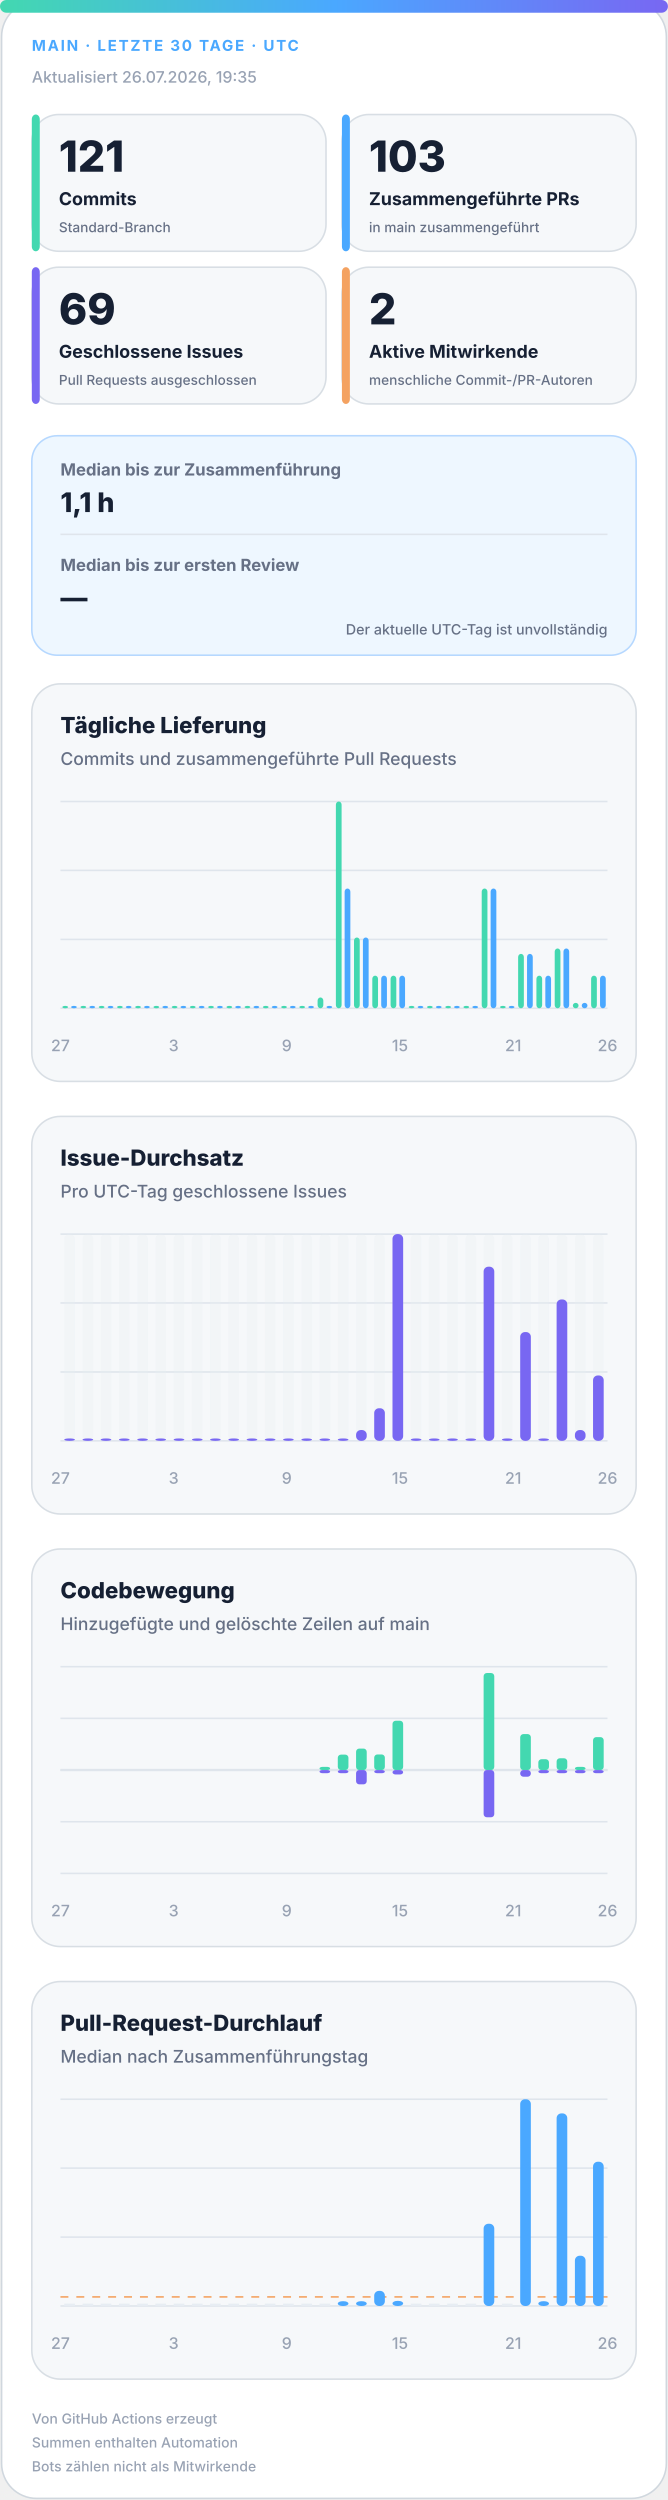
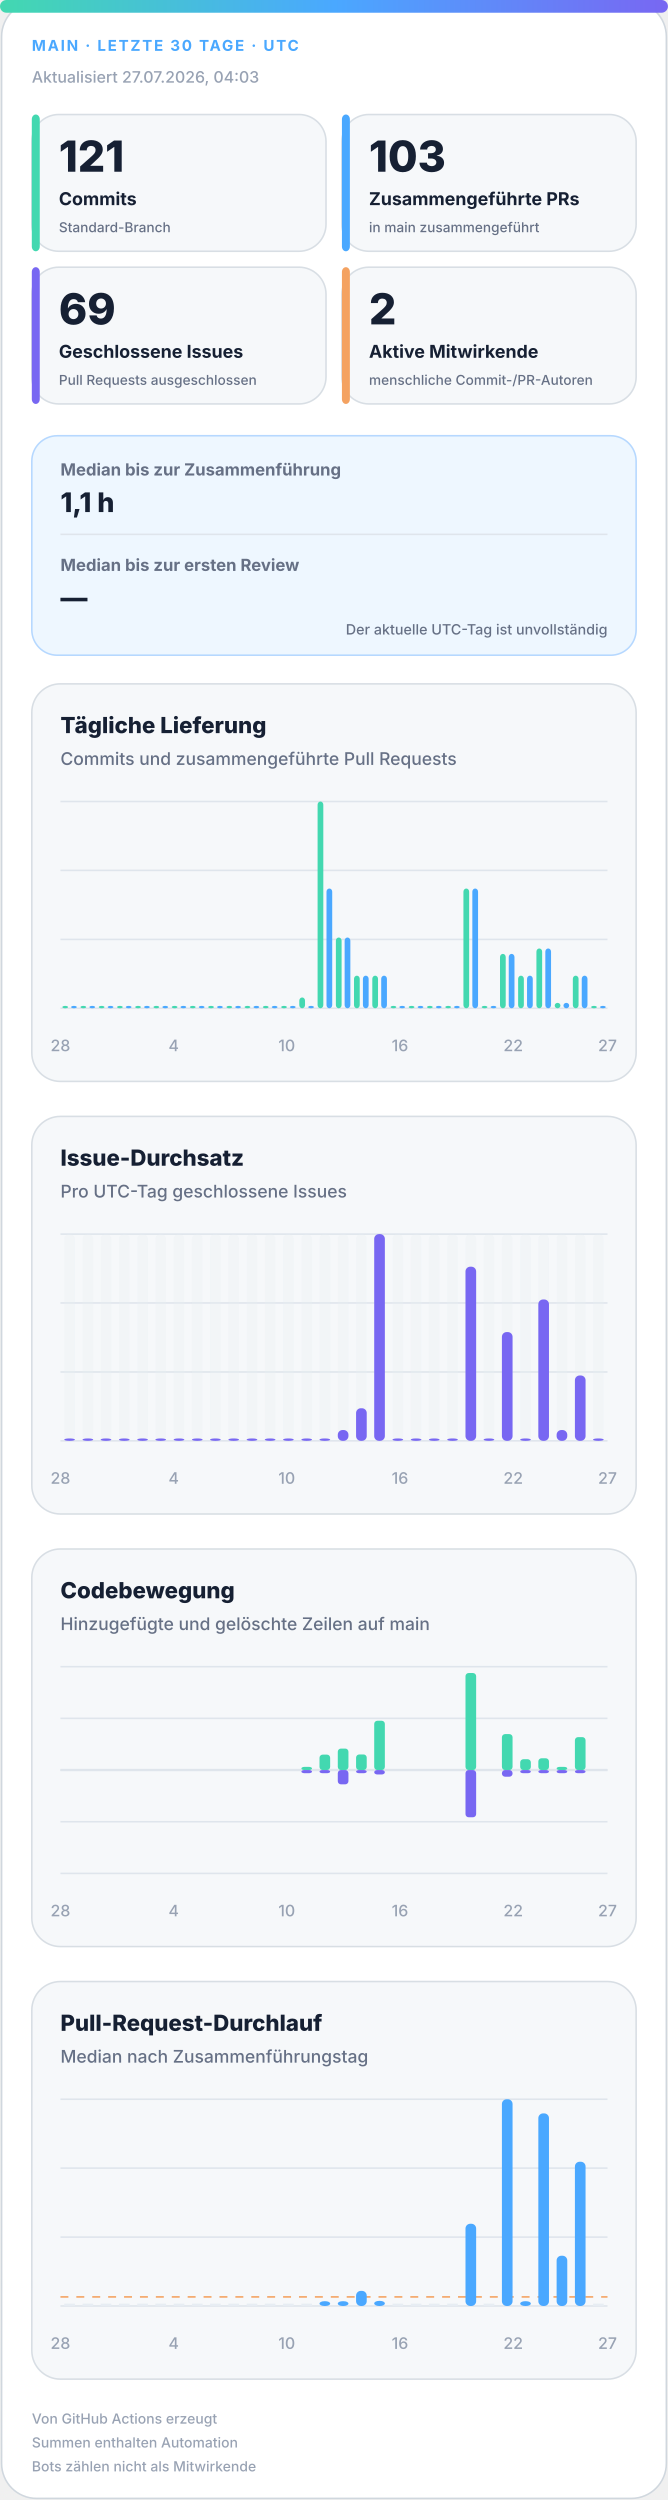
<svg xmlns="http://www.w3.org/2000/svg" width="420" height="1572" viewBox="0 0 420 1572" role="img" aria-labelledby="title desc">
  <defs>
    <linearGradient id="accent" x1="0" y1="0" x2="1" y2="0">
      <stop offset="0%" stop-color="#43d8b0" />
      <stop offset="50%" stop-color="#4aa8ff" />
      <stop offset="100%" stop-color="#7867f2" />
    </linearGradient>
    <linearGradient id="soft" x1="0" y1="0" x2="1" y2="1">
      <stop offset="0%" stop-color="#43d8b0" stop-opacity=".18" />
      <stop offset="100%" stop-color="#7867f2" stop-opacity=".12" />
    </linearGradient>
  </defs>
  <style>
.bg{fill:#fff;stroke:#d0d7de}.surface{fill:#f6f8fa;stroke:#d8dee4}.strong{fill:#eef7ff;stroke:#b6d8ff}.ink{fill:#162033}.muted{fill:#667085}.faint{fill:#98a2b3}.grid{stroke:#dfe5ec}.track{fill:#e7edf3}
.meta{font:750 11px -apple-system,BlinkMacSystemFont,"Segoe UI",sans-serif;letter-spacing:1.1px}.value{font:820 31px -apple-system,BlinkMacSystemFont,"Segoe UI",sans-serif}.label{font:720 13px -apple-system,BlinkMacSystemFont,"Segoe UI",sans-serif}.scope{font:520 10px -apple-system,BlinkMacSystemFont,"Segoe UI",sans-serif}.chart-title{font:760 14px -apple-system,BlinkMacSystemFont,"Segoe UI",sans-serif}.chart-subtitle{font:520 11px -apple-system,BlinkMacSystemFont,"Segoe UI",sans-serif}.small{font:540 10px -apple-system,BlinkMacSystemFont,"Segoe UI",sans-serif}.flow-value{font:780 17px -apple-system,BlinkMacSystemFont,"Segoe UI",sans-serif}
@media(prefers-color-scheme:dark){.bg{fill:#0d1117;stroke:#30363d}.surface{fill:#161b22;stroke:#30363d}.strong{fill:#10263a;stroke:#244d70}.ink{fill:#f0f6fc}.muted{fill:#a7b0bc}.faint{fill:#7d8590}.grid{stroke:#30363d}.track{fill:#27313d}}
</style>
  <rect class="bg" x="1" y="1" width="418" height="1570" rx="22" />
  <rect x="0" y="0" width="420" height="8" rx="4" fill="url(#accent)" />
  <text class="meta" x="20" y="32" fill="#4aa8ff" style="font-size:9.5px">MAIN · LETZTE 30 TAGE · UTC</text>
-   <text class="small faint" x="20" y="52">Aktualisiert 26.07.2026, 19:35</text>
+   <text class="small faint" x="20" y="52">Aktualisiert 27.07.2026, 04:03</text>
  <g>
    <rect class="surface" x="20" y="72" width="185" height="86" rx="17" />
    <rect x="20" y="72" width="5" height="86" rx="3" fill="#43d8b0" />
    <text class="value ink" x="37" y="108" style="font-size:27px">121</text>
    <text class="label ink" x="37" y="129" style="font-size:11.2px">Commits</text>
    <text class="scope muted" x="37" y="146" style="font-size:8.6px">Standard-Branch</text>
  </g>
  <g>
    <rect class="surface" x="215" y="72" width="185" height="86" rx="17" />
    <rect x="215" y="72" width="5" height="86" rx="3" fill="#4aa8ff" />
    <text class="value ink" x="232" y="108" style="font-size:27px">103</text>
    <text class="label ink" x="232" y="129" style="font-size:11.2px">Zusammengeführte PRs</text>
    <text class="scope muted" x="232" y="146" style="font-size:8.6px">in main zusammengeführt</text>
  </g>
  <g>
    <rect class="surface" x="20" y="168" width="185" height="86" rx="17" />
    <rect x="20" y="168" width="5" height="86" rx="3" fill="#7867f2" />
    <text class="value ink" x="37" y="204" style="font-size:27px">69</text>
    <text class="label ink" x="37" y="225" style="font-size:11.2px">Geschlossene Issues</text>
    <text class="scope muted" x="37" y="242" style="font-size:8.6px">Pull Requests ausgeschlossen</text>
  </g>
  <g>
    <rect class="surface" x="215" y="168" width="185" height="86" rx="17" />
    <rect x="215" y="168" width="5" height="86" rx="3" fill="#f4a261" />
    <text class="value ink" x="232" y="204" style="font-size:27px">2</text>
    <text class="label ink" x="232" y="225" style="font-size:11.2px">Aktive Mitwirkende</text>
    <text class="scope muted" x="232" y="242" style="font-size:8.6px">menschliche Commit-/PR-Autoren</text>
  </g>
  <g>
    <rect class="strong" x="20" y="274" width="380" height="138" rx="16" fill="url(#soft)" />
    <text class="label muted" x="38" y="299" style="font-size:10.5px">Median bis zur Zusammenführung</text>
    <text class="flow-value ink" x="38" y="322">1,1 h</text>
    <line class="grid" x1="38" y1="336" x2="382" y2="336" />
    <text class="label muted" x="38" y="359" style="font-size:10.5px">Median bis zur ersten Review</text>
    <text class="flow-value ink" x="38" y="382">—</text>
    <text class="scope muted" x="382" y="399" text-anchor="end" style="font-size:9px">Der aktuelle UTC-Tag ist unvollständig</text>
  </g>
  <g>
    <rect class="surface" x="20" y="430" width="380" height="250" rx="18" />
    <text class="chart-title ink" x="38" y="461">Tägliche Lieferung</text>
    <text class="chart-subtitle muted" x="38" y="481">Commits und zusammengeführte Pull Requests</text>
    <line class="grid" x1="38" y1="504.0" x2="382" y2="504.0" />
    <line class="grid" x1="38" y1="547.3" x2="382" y2="547.3" />
    <line class="grid" x1="38" y1="590.7" x2="382" y2="590.7" />
    <line class="grid" x1="38" y1="634.0" x2="382" y2="634.0" />
    <rect x="39.2" y="632.5" width="3.6" height="1.5" rx="2" fill="#43d8b0" />
    <rect x="44.7" y="632.5" width="3.6" height="1.5" rx="2" fill="#4aa8ff" />
    <rect x="50.6" y="632.5" width="3.6" height="1.5" rx="2" fill="#43d8b0" />
    <rect x="56.2" y="632.5" width="3.6" height="1.5" rx="2" fill="#4aa8ff" />
    <rect x="62.1" y="632.5" width="3.6" height="1.5" rx="2" fill="#43d8b0" />
    <rect x="67.7" y="632.5" width="3.6" height="1.5" rx="2" fill="#4aa8ff" />
    <rect x="73.6" y="632.5" width="3.6" height="1.5" rx="2" fill="#43d8b0" />
    <rect x="79.1" y="632.5" width="3.6" height="1.5" rx="2" fill="#4aa8ff" />
    <rect x="85.0" y="632.5" width="3.6" height="1.5" rx="2" fill="#43d8b0" />
    <rect x="90.6" y="632.5" width="3.6" height="1.5" rx="2" fill="#4aa8ff" />
    <rect x="96.5" y="632.5" width="3.6" height="1.5" rx="2" fill="#43d8b0" />
    <rect x="102.1" y="632.5" width="3.6" height="1.5" rx="2" fill="#4aa8ff" />
    <rect x="108.0" y="632.5" width="3.6" height="1.5" rx="2" fill="#43d8b0" />
    <rect x="113.5" y="632.5" width="3.6" height="1.5" rx="2" fill="#4aa8ff" />
    <rect x="119.4" y="632.5" width="3.6" height="1.5" rx="2" fill="#43d8b0" />
    <rect x="125.0" y="632.5" width="3.6" height="1.5" rx="2" fill="#4aa8ff" />
    <rect x="130.9" y="632.5" width="3.6" height="1.5" rx="2" fill="#43d8b0" />
    <rect x="136.5" y="632.5" width="3.6" height="1.5" rx="2" fill="#4aa8ff" />
    <rect x="142.4" y="632.5" width="3.6" height="1.5" rx="2" fill="#43d8b0" />
    <rect x="147.9" y="632.5" width="3.6" height="1.5" rx="2" fill="#4aa8ff" />
    <rect x="153.8" y="632.5" width="3.6" height="1.5" rx="2" fill="#43d8b0" />
    <rect x="159.4" y="632.5" width="3.6" height="1.5" rx="2" fill="#4aa8ff" />
    <rect x="165.3" y="632.5" width="3.6" height="1.5" rx="2" fill="#43d8b0" />
    <rect x="170.9" y="632.5" width="3.6" height="1.5" rx="2" fill="#4aa8ff" />
    <rect x="176.8" y="632.5" width="3.6" height="1.5" rx="2" fill="#43d8b0" />
    <rect x="182.3" y="632.5" width="3.6" height="1.5" rx="2" fill="#4aa8ff" />
-     <rect x="188.2" y="632.5" width="3.6" height="1.5" rx="2" fill="#43d8b0" />
+     <rect x="188.2" y="627.2" width="3.6" height="6.8" rx="2" fill="#43d8b0" />
    <rect x="193.8" y="632.5" width="3.6" height="1.5" rx="2" fill="#4aa8ff" />
-     <rect x="199.7" y="627.2" width="3.6" height="6.8" rx="2" fill="#43d8b0" />
-     <rect x="205.3" y="632.5" width="3.6" height="1.5" rx="2" fill="#4aa8ff" />
-     <rect x="211.2" y="504.0" width="3.6" height="130.0" rx="2" fill="#43d8b0" />
-     <rect x="216.7" y="558.7" width="3.6" height="75.3" rx="2" fill="#4aa8ff" />
-     <rect x="222.6" y="589.5" width="3.6" height="44.5" rx="2" fill="#43d8b0" />
-     <rect x="228.2" y="589.5" width="3.6" height="44.5" rx="2" fill="#4aa8ff" />
+     <rect x="199.7" y="504.0" width="3.6" height="130.0" rx="2" fill="#43d8b0" />
+     <rect x="205.3" y="558.7" width="3.6" height="75.3" rx="2" fill="#4aa8ff" />
+     <rect x="211.2" y="589.5" width="3.6" height="44.5" rx="2" fill="#43d8b0" />
+     <rect x="216.7" y="589.5" width="3.6" height="44.5" rx="2" fill="#4aa8ff" />
+     <rect x="222.6" y="613.5" width="3.6" height="20.5" rx="2" fill="#43d8b0" />
+     <rect x="228.2" y="613.5" width="3.6" height="20.5" rx="2" fill="#4aa8ff" />
    <rect x="234.1" y="613.5" width="3.6" height="20.5" rx="2" fill="#43d8b0" />
    <rect x="239.7" y="613.5" width="3.6" height="20.5" rx="2" fill="#4aa8ff" />
-     <rect x="245.6" y="613.5" width="3.6" height="20.5" rx="2" fill="#43d8b0" />
-     <rect x="251.1" y="613.5" width="3.6" height="20.5" rx="2" fill="#4aa8ff" />
+     <rect x="245.6" y="632.5" width="3.6" height="1.5" rx="2" fill="#43d8b0" />
+     <rect x="251.1" y="632.5" width="3.6" height="1.5" rx="2" fill="#4aa8ff" />
    <rect x="257.0" y="632.5" width="3.6" height="1.5" rx="2" fill="#43d8b0" />
    <rect x="262.6" y="632.5" width="3.6" height="1.5" rx="2" fill="#4aa8ff" />
    <rect x="268.5" y="632.5" width="3.6" height="1.5" rx="2" fill="#43d8b0" />
    <rect x="274.1" y="632.5" width="3.6" height="1.5" rx="2" fill="#4aa8ff" />
    <rect x="280.0" y="632.5" width="3.6" height="1.5" rx="2" fill="#43d8b0" />
    <rect x="285.5" y="632.5" width="3.6" height="1.5" rx="2" fill="#4aa8ff" />
-     <rect x="291.4" y="632.5" width="3.6" height="1.5" rx="2" fill="#43d8b0" />
-     <rect x="297.0" y="632.5" width="3.6" height="1.5" rx="2" fill="#4aa8ff" />
-     <rect x="302.9" y="558.7" width="3.6" height="75.3" rx="2" fill="#43d8b0" />
-     <rect x="308.5" y="558.7" width="3.6" height="75.3" rx="2" fill="#4aa8ff" />
-     <rect x="314.4" y="632.5" width="3.6" height="1.5" rx="2" fill="#43d8b0" />
-     <rect x="319.9" y="632.5" width="3.6" height="1.5" rx="2" fill="#4aa8ff" />
-     <rect x="325.8" y="599.8" width="3.6" height="34.2" rx="2" fill="#43d8b0" />
-     <rect x="331.4" y="599.8" width="3.6" height="34.2" rx="2" fill="#4aa8ff" />
-     <rect x="337.3" y="613.5" width="3.6" height="20.5" rx="2" fill="#43d8b0" />
-     <rect x="342.9" y="613.5" width="3.6" height="20.5" rx="2" fill="#4aa8ff" />
-     <rect x="348.8" y="596.4" width="3.6" height="37.6" rx="2" fill="#43d8b0" />
-     <rect x="354.3" y="596.4" width="3.6" height="37.6" rx="2" fill="#4aa8ff" />
-     <rect x="360.2" y="630.6" width="3.6" height="3.4" rx="2" fill="#43d8b0" />
-     <rect x="365.8" y="630.6" width="3.6" height="3.4" rx="2" fill="#4aa8ff" />
-     <rect x="371.7" y="613.5" width="3.6" height="20.5" rx="2" fill="#43d8b0" />
-     <rect x="377.3" y="613.5" width="3.6" height="20.5" rx="2" fill="#4aa8ff" />
-     <text class="small faint" x="38.0" y="661" text-anchor="middle">27</text>
-     <text class="small faint" x="109.2" y="661" text-anchor="middle">3</text>
-     <text class="small faint" x="180.3" y="661" text-anchor="middle">9</text>
-     <text class="small faint" x="251.5" y="661" text-anchor="middle">15</text>
-     <text class="small faint" x="322.7" y="661" text-anchor="middle">21</text>
-     <text class="small faint" x="382.0" y="661" text-anchor="middle">26</text>
+     <rect x="291.4" y="558.7" width="3.6" height="75.3" rx="2" fill="#43d8b0" />
+     <rect x="297.0" y="558.7" width="3.6" height="75.3" rx="2" fill="#4aa8ff" />
+     <rect x="302.9" y="632.5" width="3.6" height="1.5" rx="2" fill="#43d8b0" />
+     <rect x="308.5" y="632.5" width="3.6" height="1.5" rx="2" fill="#4aa8ff" />
+     <rect x="314.4" y="599.8" width="3.6" height="34.2" rx="2" fill="#43d8b0" />
+     <rect x="319.9" y="599.8" width="3.6" height="34.2" rx="2" fill="#4aa8ff" />
+     <rect x="325.8" y="613.5" width="3.6" height="20.5" rx="2" fill="#43d8b0" />
+     <rect x="331.4" y="613.5" width="3.6" height="20.5" rx="2" fill="#4aa8ff" />
+     <rect x="337.3" y="596.4" width="3.6" height="37.6" rx="2" fill="#43d8b0" />
+     <rect x="342.9" y="596.4" width="3.6" height="37.6" rx="2" fill="#4aa8ff" />
+     <rect x="348.8" y="630.6" width="3.6" height="3.4" rx="2" fill="#43d8b0" />
+     <rect x="354.3" y="630.6" width="3.6" height="3.4" rx="2" fill="#4aa8ff" />
+     <rect x="360.2" y="613.5" width="3.6" height="20.5" rx="2" fill="#43d8b0" />
+     <rect x="365.8" y="613.5" width="3.6" height="20.5" rx="2" fill="#4aa8ff" />
+     <rect x="371.7" y="632.5" width="3.6" height="1.5" rx="2" fill="#43d8b0" />
+     <rect x="377.3" y="632.5" width="3.6" height="1.5" rx="2" fill="#4aa8ff" />
+     <text class="small faint" x="38.0" y="661" text-anchor="middle">28</text>
+     <text class="small faint" x="109.2" y="661" text-anchor="middle">4</text>
+     <text class="small faint" x="180.3" y="661" text-anchor="middle">10</text>
+     <text class="small faint" x="251.5" y="661" text-anchor="middle">16</text>
+     <text class="small faint" x="322.7" y="661" text-anchor="middle">22</text>
+     <text class="small faint" x="382.0" y="661" text-anchor="middle">27</text>
  </g>
  <g>
    <rect class="surface" x="20" y="702" width="380" height="250" rx="18" />
    <text class="chart-title ink" x="38" y="733">Issue-Durchsatz</text>
    <text class="chart-subtitle muted" x="38" y="753">Pro UTC-Tag geschlossene Issues</text>
    <line class="grid" x1="38" y1="776.0" x2="382" y2="776.0" />
    <line class="grid" x1="38" y1="819.3" x2="382" y2="819.3" />
    <line class="grid" x1="38" y1="862.7" x2="382" y2="862.7" />
    <line class="grid" x1="38" y1="906.0" x2="382" y2="906.0" />
    <g>
      <rect class="track" x="40.4" y="776" width="6.7" height="130" rx="3" opacity=".3" />
      <rect x="40.4" y="904.5" width="6.7" height="1.5" rx="3" fill="#7867f2" />
    </g>
    <g>
      <rect class="track" x="51.9" y="776" width="6.7" height="130" rx="3" opacity=".3" />
      <rect x="51.9" y="904.5" width="6.7" height="1.5" rx="3" fill="#7867f2" />
    </g>
    <g>
      <rect class="track" x="63.3" y="776" width="6.7" height="130" rx="3" opacity=".3" />
      <rect x="63.3" y="904.5" width="6.7" height="1.5" rx="3" fill="#7867f2" />
    </g>
    <g>
      <rect class="track" x="74.8" y="776" width="6.7" height="130" rx="3" opacity=".3" />
      <rect x="74.8" y="904.5" width="6.7" height="1.5" rx="3" fill="#7867f2" />
    </g>
    <g>
      <rect class="track" x="86.3" y="776" width="6.7" height="130" rx="3" opacity=".3" />
      <rect x="86.3" y="904.5" width="6.7" height="1.5" rx="3" fill="#7867f2" />
    </g>
    <g>
      <rect class="track" x="97.7" y="776" width="6.7" height="130" rx="3" opacity=".3" />
      <rect x="97.7" y="904.5" width="6.7" height="1.5" rx="3" fill="#7867f2" />
    </g>
    <g>
      <rect class="track" x="109.2" y="776" width="6.7" height="130" rx="3" opacity=".3" />
      <rect x="109.2" y="904.5" width="6.7" height="1.5" rx="3" fill="#7867f2" />
    </g>
    <g>
      <rect class="track" x="120.7" y="776" width="6.7" height="130" rx="3" opacity=".3" />
      <rect x="120.7" y="904.5" width="6.7" height="1.5" rx="3" fill="#7867f2" />
    </g>
    <g>
      <rect class="track" x="132.1" y="776" width="6.7" height="130" rx="3" opacity=".3" />
      <rect x="132.1" y="904.5" width="6.7" height="1.5" rx="3" fill="#7867f2" />
    </g>
    <g>
      <rect class="track" x="143.6" y="776" width="6.7" height="130" rx="3" opacity=".3" />
      <rect x="143.6" y="904.5" width="6.7" height="1.5" rx="3" fill="#7867f2" />
    </g>
    <g>
      <rect class="track" x="155.1" y="776" width="6.7" height="130" rx="3" opacity=".3" />
      <rect x="155.1" y="904.5" width="6.7" height="1.5" rx="3" fill="#7867f2" />
    </g>
    <g>
      <rect class="track" x="166.5" y="776" width="6.7" height="130" rx="3" opacity=".3" />
      <rect x="166.5" y="904.5" width="6.7" height="1.5" rx="3" fill="#7867f2" />
    </g>
    <g>
      <rect class="track" x="178.0" y="776" width="6.7" height="130" rx="3" opacity=".3" />
      <rect x="178.0" y="904.5" width="6.7" height="1.5" rx="3" fill="#7867f2" />
    </g>
    <g>
      <rect class="track" x="189.5" y="776" width="6.7" height="130" rx="3" opacity=".3" />
      <rect x="189.5" y="904.5" width="6.7" height="1.5" rx="3" fill="#7867f2" />
    </g>
    <g>
      <rect class="track" x="200.9" y="776" width="6.7" height="130" rx="3" opacity=".3" />
      <rect x="200.9" y="904.5" width="6.7" height="1.5" rx="3" fill="#7867f2" />
    </g>
    <g>
      <rect class="track" x="212.4" y="776" width="6.7" height="130" rx="3" opacity=".3" />
-       <rect x="212.4" y="904.5" width="6.7" height="1.5" rx="3" fill="#7867f2" />
+       <rect x="212.4" y="899.2" width="6.7" height="6.8" rx="3" fill="#7867f2" />
    </g>
    <g>
      <rect class="track" x="223.9" y="776" width="6.7" height="130" rx="3" opacity=".3" />
-       <rect x="223.9" y="899.2" width="6.7" height="6.8" rx="3" fill="#7867f2" />
+       <rect x="223.9" y="885.5" width="6.7" height="20.5" rx="3" fill="#7867f2" />
    </g>
    <g>
      <rect class="track" x="235.3" y="776" width="6.7" height="130" rx="3" opacity=".3" />
-       <rect x="235.3" y="885.5" width="6.7" height="20.5" rx="3" fill="#7867f2" />
+       <rect x="235.3" y="776.0" width="6.7" height="130.0" rx="3" fill="#7867f2" />
    </g>
    <g>
      <rect class="track" x="246.8" y="776" width="6.7" height="130" rx="3" opacity=".3" />
-       <rect x="246.8" y="776.0" width="6.7" height="130.0" rx="3" fill="#7867f2" />
+       <rect x="246.8" y="904.5" width="6.7" height="1.5" rx="3" fill="#7867f2" />
    </g>
    <g>
      <rect class="track" x="258.3" y="776" width="6.7" height="130" rx="3" opacity=".3" />
      <rect x="258.3" y="904.5" width="6.7" height="1.5" rx="3" fill="#7867f2" />
    </g>
    <g>
      <rect class="track" x="269.7" y="776" width="6.7" height="130" rx="3" opacity=".3" />
      <rect x="269.7" y="904.5" width="6.7" height="1.5" rx="3" fill="#7867f2" />
    </g>
    <g>
      <rect class="track" x="281.2" y="776" width="6.7" height="130" rx="3" opacity=".3" />
      <rect x="281.2" y="904.5" width="6.7" height="1.5" rx="3" fill="#7867f2" />
    </g>
    <g>
      <rect class="track" x="292.7" y="776" width="6.7" height="130" rx="3" opacity=".3" />
-       <rect x="292.7" y="904.5" width="6.7" height="1.5" rx="3" fill="#7867f2" />
+       <rect x="292.7" y="796.5" width="6.7" height="109.5" rx="3" fill="#7867f2" />
    </g>
    <g>
      <rect class="track" x="304.1" y="776" width="6.7" height="130" rx="3" opacity=".3" />
-       <rect x="304.1" y="796.5" width="6.7" height="109.5" rx="3" fill="#7867f2" />
+       <rect x="304.1" y="904.5" width="6.7" height="1.5" rx="3" fill="#7867f2" />
    </g>
    <g>
      <rect class="track" x="315.6" y="776" width="6.7" height="130" rx="3" opacity=".3" />
-       <rect x="315.6" y="904.5" width="6.7" height="1.5" rx="3" fill="#7867f2" />
+       <rect x="315.6" y="837.6" width="6.7" height="68.4" rx="3" fill="#7867f2" />
    </g>
    <g>
      <rect class="track" x="327.1" y="776" width="6.7" height="130" rx="3" opacity=".3" />
-       <rect x="327.1" y="837.6" width="6.7" height="68.4" rx="3" fill="#7867f2" />
+       <rect x="327.1" y="904.5" width="6.7" height="1.5" rx="3" fill="#7867f2" />
    </g>
    <g>
      <rect class="track" x="338.5" y="776" width="6.7" height="130" rx="3" opacity=".3" />
-       <rect x="338.5" y="904.5" width="6.7" height="1.5" rx="3" fill="#7867f2" />
+       <rect x="338.5" y="817.1" width="6.7" height="88.9" rx="3" fill="#7867f2" />
    </g>
    <g>
      <rect class="track" x="350.0" y="776" width="6.7" height="130" rx="3" opacity=".3" />
-       <rect x="350.0" y="817.1" width="6.7" height="88.9" rx="3" fill="#7867f2" />
+       <rect x="350.0" y="899.2" width="6.7" height="6.8" rx="3" fill="#7867f2" />
    </g>
    <g>
      <rect class="track" x="361.5" y="776" width="6.7" height="130" rx="3" opacity=".3" />
-       <rect x="361.5" y="899.2" width="6.7" height="6.8" rx="3" fill="#7867f2" />
+       <rect x="361.5" y="864.9" width="6.7" height="41.1" rx="3" fill="#7867f2" />
    </g>
    <g>
      <rect class="track" x="372.9" y="776" width="6.7" height="130" rx="3" opacity=".3" />
-       <rect x="372.9" y="864.9" width="6.7" height="41.1" rx="3" fill="#7867f2" />
-     </g>
-     <text class="small faint" x="38.0" y="933" text-anchor="middle">27</text>
-     <text class="small faint" x="109.2" y="933" text-anchor="middle">3</text>
-     <text class="small faint" x="180.3" y="933" text-anchor="middle">9</text>
-     <text class="small faint" x="251.5" y="933" text-anchor="middle">15</text>
-     <text class="small faint" x="322.7" y="933" text-anchor="middle">21</text>
-     <text class="small faint" x="382.0" y="933" text-anchor="middle">26</text>
+       <rect x="372.9" y="904.5" width="6.7" height="1.5" rx="3" fill="#7867f2" />
+     </g>
+     <text class="small faint" x="38.0" y="933" text-anchor="middle">28</text>
+     <text class="small faint" x="109.2" y="933" text-anchor="middle">4</text>
+     <text class="small faint" x="180.3" y="933" text-anchor="middle">10</text>
+     <text class="small faint" x="251.5" y="933" text-anchor="middle">16</text>
+     <text class="small faint" x="322.7" y="933" text-anchor="middle">22</text>
+     <text class="small faint" x="382.0" y="933" text-anchor="middle">27</text>
  </g>
  <g>
    <rect class="surface" x="20" y="974" width="380" height="250" rx="18" />
    <text class="chart-title ink" x="38" y="1005">Codebewegung</text>
    <text class="chart-subtitle muted" x="38" y="1025">Hinzugefügte und gelöschte Zeilen auf main</text>
    <line class="grid" x1="38" y1="1048.0" x2="382" y2="1048.0" />
    <line class="grid" x1="38" y1="1080.5" x2="382" y2="1080.5" />
    <line class="grid" x1="38" y1="1113.0" x2="382" y2="1113.0" />
    <line class="grid" x1="38" y1="1145.5" x2="382" y2="1145.5" />
    <line class="grid" x1="38" y1="1178.0" x2="382" y2="1178.0" />
    <line class="grid" x1="38" y1="1113" x2="382" y2="1113" stroke-width="1.5" />
    <rect x="40.4" y="1113.0" width="6.7" height="0.0" rx="2" fill="#43d8b0" />
    <rect x="40.4" y="1113" width="6.7" height="0.0" rx="2" fill="#7867f2" />
    <rect x="51.9" y="1113.0" width="6.7" height="0.0" rx="2" fill="#43d8b0" />
    <rect x="51.9" y="1113" width="6.7" height="0.0" rx="2" fill="#7867f2" />
    <rect x="63.3" y="1113.0" width="6.7" height="0.0" rx="2" fill="#43d8b0" />
    <rect x="63.3" y="1113" width="6.7" height="0.0" rx="2" fill="#7867f2" />
    <rect x="74.8" y="1113.0" width="6.7" height="0.0" rx="2" fill="#43d8b0" />
    <rect x="74.8" y="1113" width="6.7" height="0.0" rx="2" fill="#7867f2" />
    <rect x="86.3" y="1113.0" width="6.7" height="0.0" rx="2" fill="#43d8b0" />
    <rect x="86.3" y="1113" width="6.7" height="0.0" rx="2" fill="#7867f2" />
    <rect x="97.7" y="1113.0" width="6.7" height="0.0" rx="2" fill="#43d8b0" />
    <rect x="97.7" y="1113" width="6.7" height="0.0" rx="2" fill="#7867f2" />
    <rect x="109.2" y="1113.0" width="6.7" height="0.0" rx="2" fill="#43d8b0" />
    <rect x="109.2" y="1113" width="6.7" height="0.0" rx="2" fill="#7867f2" />
    <rect x="120.7" y="1113.0" width="6.7" height="0.0" rx="2" fill="#43d8b0" />
    <rect x="120.7" y="1113" width="6.7" height="0.0" rx="2" fill="#7867f2" />
    <rect x="132.1" y="1113.0" width="6.7" height="0.0" rx="2" fill="#43d8b0" />
    <rect x="132.1" y="1113" width="6.7" height="0.0" rx="2" fill="#7867f2" />
    <rect x="143.6" y="1113.0" width="6.7" height="0.0" rx="2" fill="#43d8b0" />
    <rect x="143.6" y="1113" width="6.7" height="0.0" rx="2" fill="#7867f2" />
    <rect x="155.1" y="1113.0" width="6.7" height="0.0" rx="2" fill="#43d8b0" />
    <rect x="155.1" y="1113" width="6.7" height="0.0" rx="2" fill="#7867f2" />
    <rect x="166.5" y="1113.0" width="6.7" height="0.0" rx="2" fill="#43d8b0" />
    <rect x="166.5" y="1113" width="6.7" height="0.0" rx="2" fill="#7867f2" />
    <rect x="178.0" y="1113.0" width="6.7" height="0.0" rx="2" fill="#43d8b0" />
    <rect x="178.0" y="1113" width="6.7" height="0.0" rx="2" fill="#7867f2" />
-     <rect x="189.5" y="1113.0" width="6.7" height="0.0" rx="2" fill="#43d8b0" />
-     <rect x="189.5" y="1113" width="6.7" height="0.0" rx="2" fill="#7867f2" />
-     <rect x="200.9" y="1111.0" width="6.7" height="2.0" rx="2" fill="#43d8b0" />
+     <rect x="189.5" y="1111.0" width="6.7" height="2.0" rx="2" fill="#43d8b0" />
+     <rect x="189.5" y="1113" width="6.7" height="2.0" rx="2" fill="#7867f2" />
+     <rect x="200.9" y="1103.3" width="6.7" height="9.7" rx="2" fill="#43d8b0" />
    <rect x="200.9" y="1113" width="6.7" height="2.0" rx="2" fill="#7867f2" />
-     <rect x="212.4" y="1103.3" width="6.7" height="9.7" rx="2" fill="#43d8b0" />
-     <rect x="212.4" y="1113" width="6.7" height="2.0" rx="2" fill="#7867f2" />
-     <rect x="223.9" y="1099.5" width="6.7" height="13.5" rx="2" fill="#43d8b0" />
-     <rect x="223.9" y="1113" width="6.7" height="9.0" rx="2" fill="#7867f2" />
-     <rect x="235.3" y="1103.2" width="6.7" height="9.8" rx="2" fill="#43d8b0" />
-     <rect x="235.3" y="1113" width="6.7" height="2.0" rx="2" fill="#7867f2" />
-     <rect x="246.8" y="1082.0" width="6.7" height="31.0" rx="2" fill="#43d8b0" />
-     <rect x="246.8" y="1113" width="6.7" height="2.8" rx="2" fill="#7867f2" />
+     <rect x="212.4" y="1099.5" width="6.7" height="13.5" rx="2" fill="#43d8b0" />
+     <rect x="212.4" y="1113" width="6.7" height="9.0" rx="2" fill="#7867f2" />
+     <rect x="223.9" y="1103.2" width="6.7" height="9.8" rx="2" fill="#43d8b0" />
+     <rect x="223.9" y="1113" width="6.7" height="2.0" rx="2" fill="#7867f2" />
+     <rect x="235.3" y="1082.0" width="6.7" height="31.0" rx="2" fill="#43d8b0" />
+     <rect x="235.3" y="1113" width="6.7" height="2.8" rx="2" fill="#7867f2" />
+     <rect x="246.8" y="1113.0" width="6.7" height="0.0" rx="2" fill="#43d8b0" />
+     <rect x="246.8" y="1113" width="6.7" height="0.0" rx="2" fill="#7867f2" />
    <rect x="258.3" y="1113.0" width="6.7" height="0.0" rx="2" fill="#43d8b0" />
    <rect x="258.3" y="1113" width="6.7" height="0.0" rx="2" fill="#7867f2" />
    <rect x="269.7" y="1113.0" width="6.7" height="0.0" rx="2" fill="#43d8b0" />
    <rect x="269.7" y="1113" width="6.7" height="0.0" rx="2" fill="#7867f2" />
    <rect x="281.2" y="1113.0" width="6.7" height="0.0" rx="2" fill="#43d8b0" />
    <rect x="281.2" y="1113" width="6.7" height="0.0" rx="2" fill="#7867f2" />
-     <rect x="292.7" y="1113.0" width="6.7" height="0.0" rx="2" fill="#43d8b0" />
-     <rect x="292.7" y="1113" width="6.7" height="0.0" rx="2" fill="#7867f2" />
-     <rect x="304.1" y="1052.0" width="6.7" height="61.0" rx="2" fill="#43d8b0" />
-     <rect x="304.1" y="1113" width="6.7" height="29.7" rx="2" fill="#7867f2" />
-     <rect x="315.6" y="1113.0" width="6.7" height="0.0" rx="2" fill="#43d8b0" />
-     <rect x="315.6" y="1113" width="6.7" height="0.0" rx="2" fill="#7867f2" />
-     <rect x="327.1" y="1090.4" width="6.7" height="22.6" rx="2" fill="#43d8b0" />
-     <rect x="327.1" y="1113" width="6.7" height="4.2" rx="2" fill="#7867f2" />
-     <rect x="338.5" y="1106.2" width="6.7" height="6.8" rx="2" fill="#43d8b0" />
+     <rect x="292.7" y="1052.0" width="6.7" height="61.0" rx="2" fill="#43d8b0" />
+     <rect x="292.7" y="1113" width="6.7" height="29.7" rx="2" fill="#7867f2" />
+     <rect x="304.1" y="1113.0" width="6.7" height="0.0" rx="2" fill="#43d8b0" />
+     <rect x="304.1" y="1113" width="6.7" height="0.0" rx="2" fill="#7867f2" />
+     <rect x="315.6" y="1090.4" width="6.7" height="22.6" rx="2" fill="#43d8b0" />
+     <rect x="315.6" y="1113" width="6.7" height="4.2" rx="2" fill="#7867f2" />
+     <rect x="327.1" y="1106.2" width="6.7" height="6.8" rx="2" fill="#43d8b0" />
+     <rect x="327.1" y="1113" width="6.7" height="2.0" rx="2" fill="#7867f2" />
+     <rect x="338.5" y="1105.6" width="6.7" height="7.4" rx="2" fill="#43d8b0" />
    <rect x="338.5" y="1113" width="6.7" height="2.0" rx="2" fill="#7867f2" />
-     <rect x="350.0" y="1105.6" width="6.7" height="7.4" rx="2" fill="#43d8b0" />
+     <rect x="350.0" y="1111.0" width="6.7" height="2.0" rx="2" fill="#43d8b0" />
    <rect x="350.0" y="1113" width="6.7" height="2.0" rx="2" fill="#7867f2" />
-     <rect x="361.5" y="1111.0" width="6.7" height="2.0" rx="2" fill="#43d8b0" />
+     <rect x="361.5" y="1092.3" width="6.7" height="20.7" rx="2" fill="#43d8b0" />
    <rect x="361.5" y="1113" width="6.7" height="2.0" rx="2" fill="#7867f2" />
-     <rect x="372.9" y="1092.3" width="6.7" height="20.7" rx="2" fill="#43d8b0" />
-     <rect x="372.9" y="1113" width="6.7" height="2.0" rx="2" fill="#7867f2" />
-     <text class="small faint" x="38.0" y="1205" text-anchor="middle">27</text>
-     <text class="small faint" x="109.2" y="1205" text-anchor="middle">3</text>
-     <text class="small faint" x="180.3" y="1205" text-anchor="middle">9</text>
-     <text class="small faint" x="251.5" y="1205" text-anchor="middle">15</text>
-     <text class="small faint" x="322.7" y="1205" text-anchor="middle">21</text>
-     <text class="small faint" x="382.0" y="1205" text-anchor="middle">26</text>
+     <rect x="372.9" y="1113.0" width="6.7" height="0.0" rx="2" fill="#43d8b0" />
+     <rect x="372.9" y="1113" width="6.7" height="0.0" rx="2" fill="#7867f2" />
+     <text class="small faint" x="38.0" y="1205" text-anchor="middle">28</text>
+     <text class="small faint" x="109.2" y="1205" text-anchor="middle">4</text>
+     <text class="small faint" x="180.3" y="1205" text-anchor="middle">10</text>
+     <text class="small faint" x="251.5" y="1205" text-anchor="middle">16</text>
+     <text class="small faint" x="322.7" y="1205" text-anchor="middle">22</text>
+     <text class="small faint" x="382.0" y="1205" text-anchor="middle">27</text>
  </g>
  <g>
    <rect class="surface" x="20" y="1246" width="380" height="250" rx="18" />
    <text class="chart-title ink" x="38" y="1277">Pull-Request-Durchlauf</text>
    <text class="chart-subtitle muted" x="38" y="1297">Median nach Zusammenführungstag</text>
    <line class="grid" x1="38" y1="1320.0" x2="382" y2="1320.0" />
    <line class="grid" x1="38" y1="1363.3" x2="382" y2="1363.3" />
    <line class="grid" x1="38" y1="1406.7" x2="382" y2="1406.7" />
    <line class="grid" x1="38" y1="1450.0" x2="382" y2="1450.0" />
    <line x1="38" y1="1444.3" x2="382" y2="1444.3" stroke="#f4a261" stroke-dasharray="5 5" />
    <rect class="track" x="40.4" y="1448.5" width="6.7" height="1.5" />
    <rect class="track" x="51.9" y="1448.5" width="6.7" height="1.5" />
    <rect class="track" x="63.3" y="1448.5" width="6.7" height="1.5" />
    <rect class="track" x="74.8" y="1448.5" width="6.7" height="1.5" />
    <rect class="track" x="86.3" y="1448.5" width="6.7" height="1.5" />
    <rect class="track" x="97.7" y="1448.5" width="6.7" height="1.5" />
    <rect class="track" x="109.2" y="1448.5" width="6.7" height="1.5" />
    <rect class="track" x="120.7" y="1448.5" width="6.7" height="1.5" />
    <rect class="track" x="132.1" y="1448.5" width="6.7" height="1.5" />
    <rect class="track" x="143.6" y="1448.5" width="6.7" height="1.5" />
    <rect class="track" x="155.1" y="1448.5" width="6.7" height="1.5" />
    <rect class="track" x="166.5" y="1448.5" width="6.7" height="1.5" />
    <rect class="track" x="178.0" y="1448.5" width="6.7" height="1.5" />
    <rect class="track" x="189.5" y="1448.5" width="6.7" height="1.5" />
-     <rect class="track" x="200.9" y="1448.5" width="6.7" height="1.5" />
+     <rect x="200.9" y="1447.0" width="6.7" height="3.0" rx="3" fill="#4aa8ff" />
    <rect x="212.4" y="1447.0" width="6.7" height="3.0" rx="3" fill="#4aa8ff" />
-     <rect x="223.9" y="1447.0" width="6.7" height="3.0" rx="3" fill="#4aa8ff" />
-     <rect x="235.3" y="1440.5" width="6.7" height="9.5" rx="3" fill="#4aa8ff" />
-     <rect x="246.8" y="1446.8" width="6.7" height="3.2" rx="3" fill="#4aa8ff" />
+     <rect x="223.9" y="1440.5" width="6.7" height="9.5" rx="3" fill="#4aa8ff" />
+     <rect x="235.3" y="1446.8" width="6.7" height="3.2" rx="3" fill="#4aa8ff" />
+     <rect class="track" x="246.8" y="1448.5" width="6.7" height="1.5" />
    <rect class="track" x="258.3" y="1448.5" width="6.7" height="1.5" />
    <rect class="track" x="269.7" y="1448.5" width="6.7" height="1.5" />
    <rect class="track" x="281.2" y="1448.5" width="6.7" height="1.5" />
-     <rect class="track" x="292.7" y="1448.5" width="6.7" height="1.5" />
-     <rect x="304.1" y="1398.3" width="6.7" height="51.7" rx="3" fill="#4aa8ff" />
-     <rect class="track" x="315.6" y="1448.5" width="6.7" height="1.5" />
-     <rect x="327.1" y="1320.0" width="6.7" height="130.0" rx="3" fill="#4aa8ff" />
-     <rect x="338.5" y="1447.0" width="6.7" height="3.0" rx="3" fill="#4aa8ff" />
-     <rect x="350.0" y="1328.9" width="6.7" height="121.1" rx="3" fill="#4aa8ff" />
-     <rect x="361.5" y="1418.4" width="6.7" height="31.6" rx="3" fill="#4aa8ff" />
-     <rect x="372.9" y="1359.3" width="6.7" height="90.7" rx="3" fill="#4aa8ff" />
-     <text class="small faint" x="38.0" y="1477" text-anchor="middle">27</text>
-     <text class="small faint" x="109.2" y="1477" text-anchor="middle">3</text>
-     <text class="small faint" x="180.3" y="1477" text-anchor="middle">9</text>
-     <text class="small faint" x="251.5" y="1477" text-anchor="middle">15</text>
-     <text class="small faint" x="322.7" y="1477" text-anchor="middle">21</text>
-     <text class="small faint" x="382.0" y="1477" text-anchor="middle">26</text>
+     <rect x="292.7" y="1398.3" width="6.7" height="51.7" rx="3" fill="#4aa8ff" />
+     <rect class="track" x="304.1" y="1448.5" width="6.7" height="1.5" />
+     <rect x="315.6" y="1320.0" width="6.7" height="130.0" rx="3" fill="#4aa8ff" />
+     <rect x="327.1" y="1447.0" width="6.7" height="3.0" rx="3" fill="#4aa8ff" />
+     <rect x="338.5" y="1328.9" width="6.7" height="121.1" rx="3" fill="#4aa8ff" />
+     <rect x="350.0" y="1418.4" width="6.7" height="31.6" rx="3" fill="#4aa8ff" />
+     <rect x="361.5" y="1359.3" width="6.7" height="90.7" rx="3" fill="#4aa8ff" />
+     <rect class="track" x="372.9" y="1448.5" width="6.7" height="1.5" />
+     <text class="small faint" x="38.0" y="1477" text-anchor="middle">28</text>
+     <text class="small faint" x="109.2" y="1477" text-anchor="middle">4</text>
+     <text class="small faint" x="180.3" y="1477" text-anchor="middle">10</text>
+     <text class="small faint" x="251.5" y="1477" text-anchor="middle">16</text>
+     <text class="small faint" x="322.7" y="1477" text-anchor="middle">22</text>
+     <text class="small faint" x="382.0" y="1477" text-anchor="middle">27</text>
  </g>
  <text class="small faint" x="20" y="1524" style="font-size:8.8px">Von GitHub Actions erzeugt</text>
  <text class="small faint" x="20" y="1539" style="font-size:8.8px">Summen enthalten Automation</text>
  <text class="small faint" x="20" y="1554" style="font-size:8.8px">Bots zählen nicht als Mitwirkende</text>
</svg>
